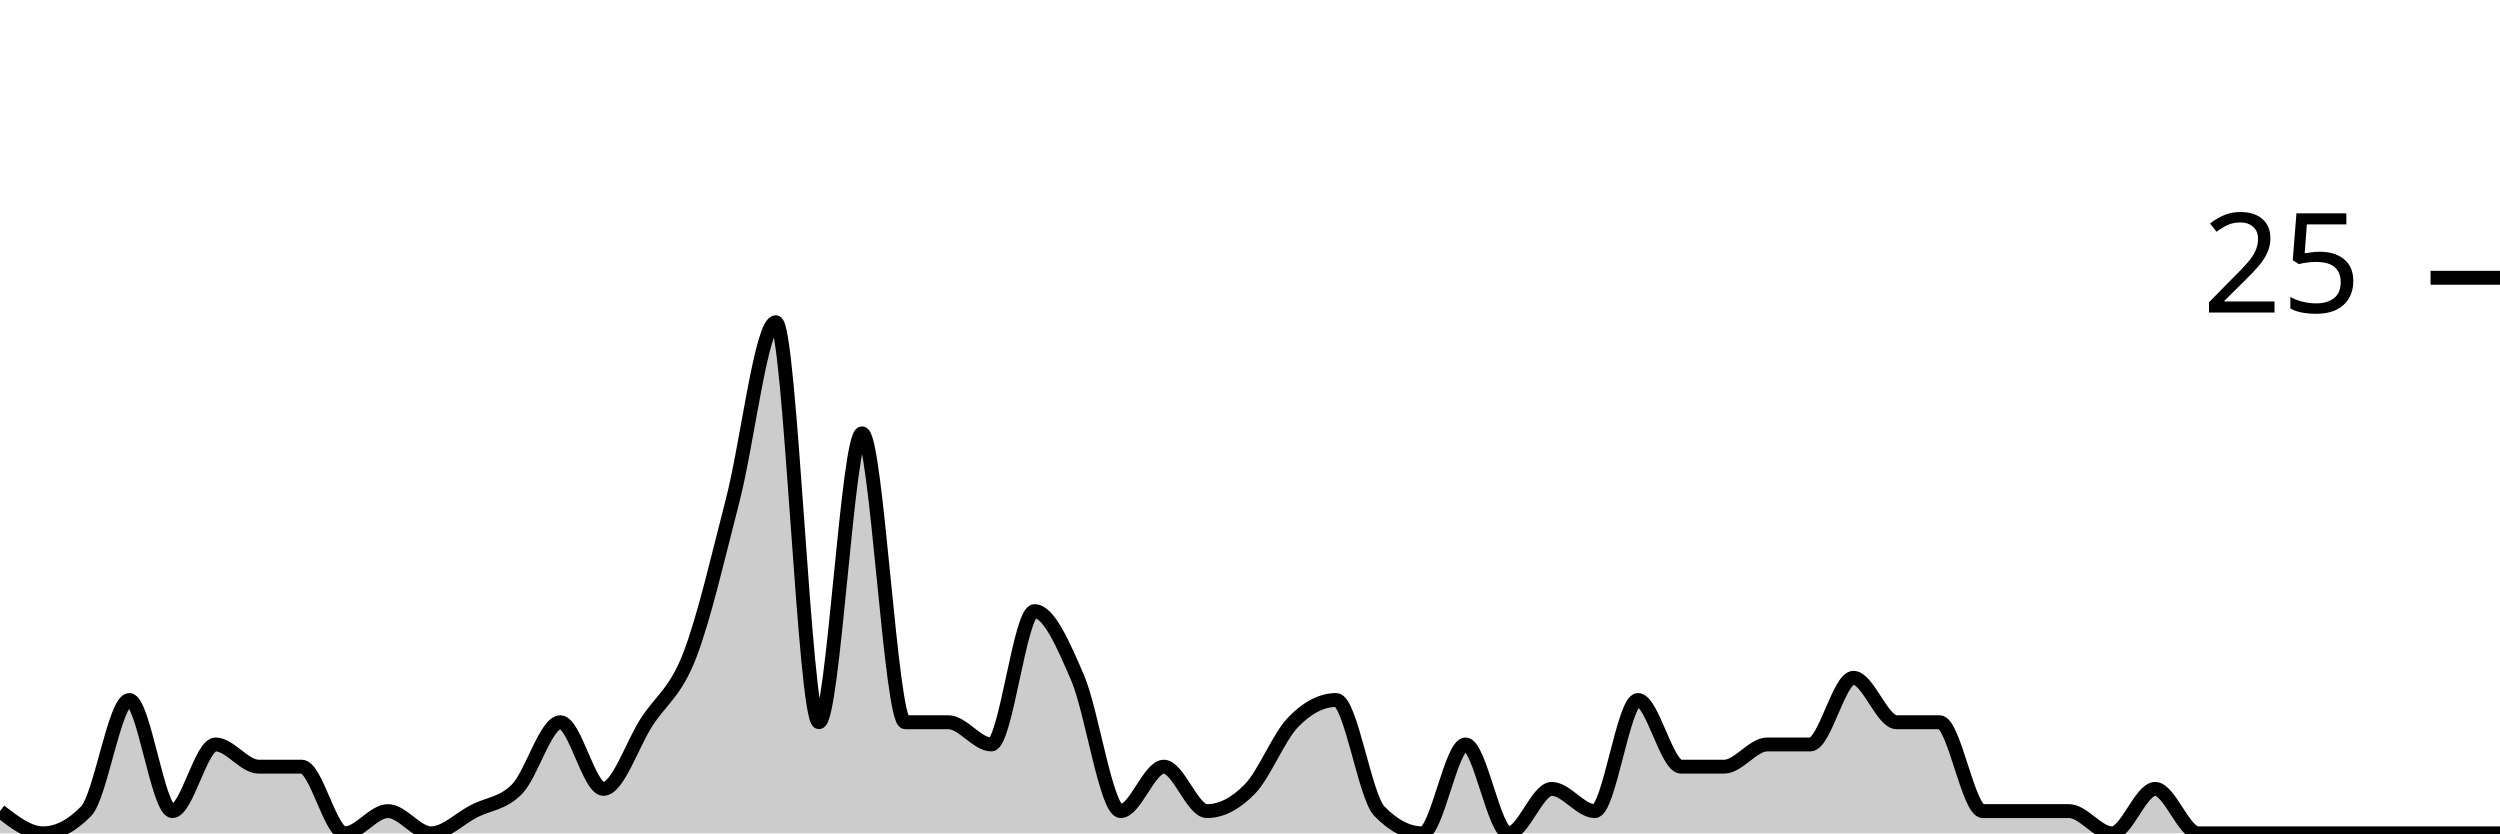
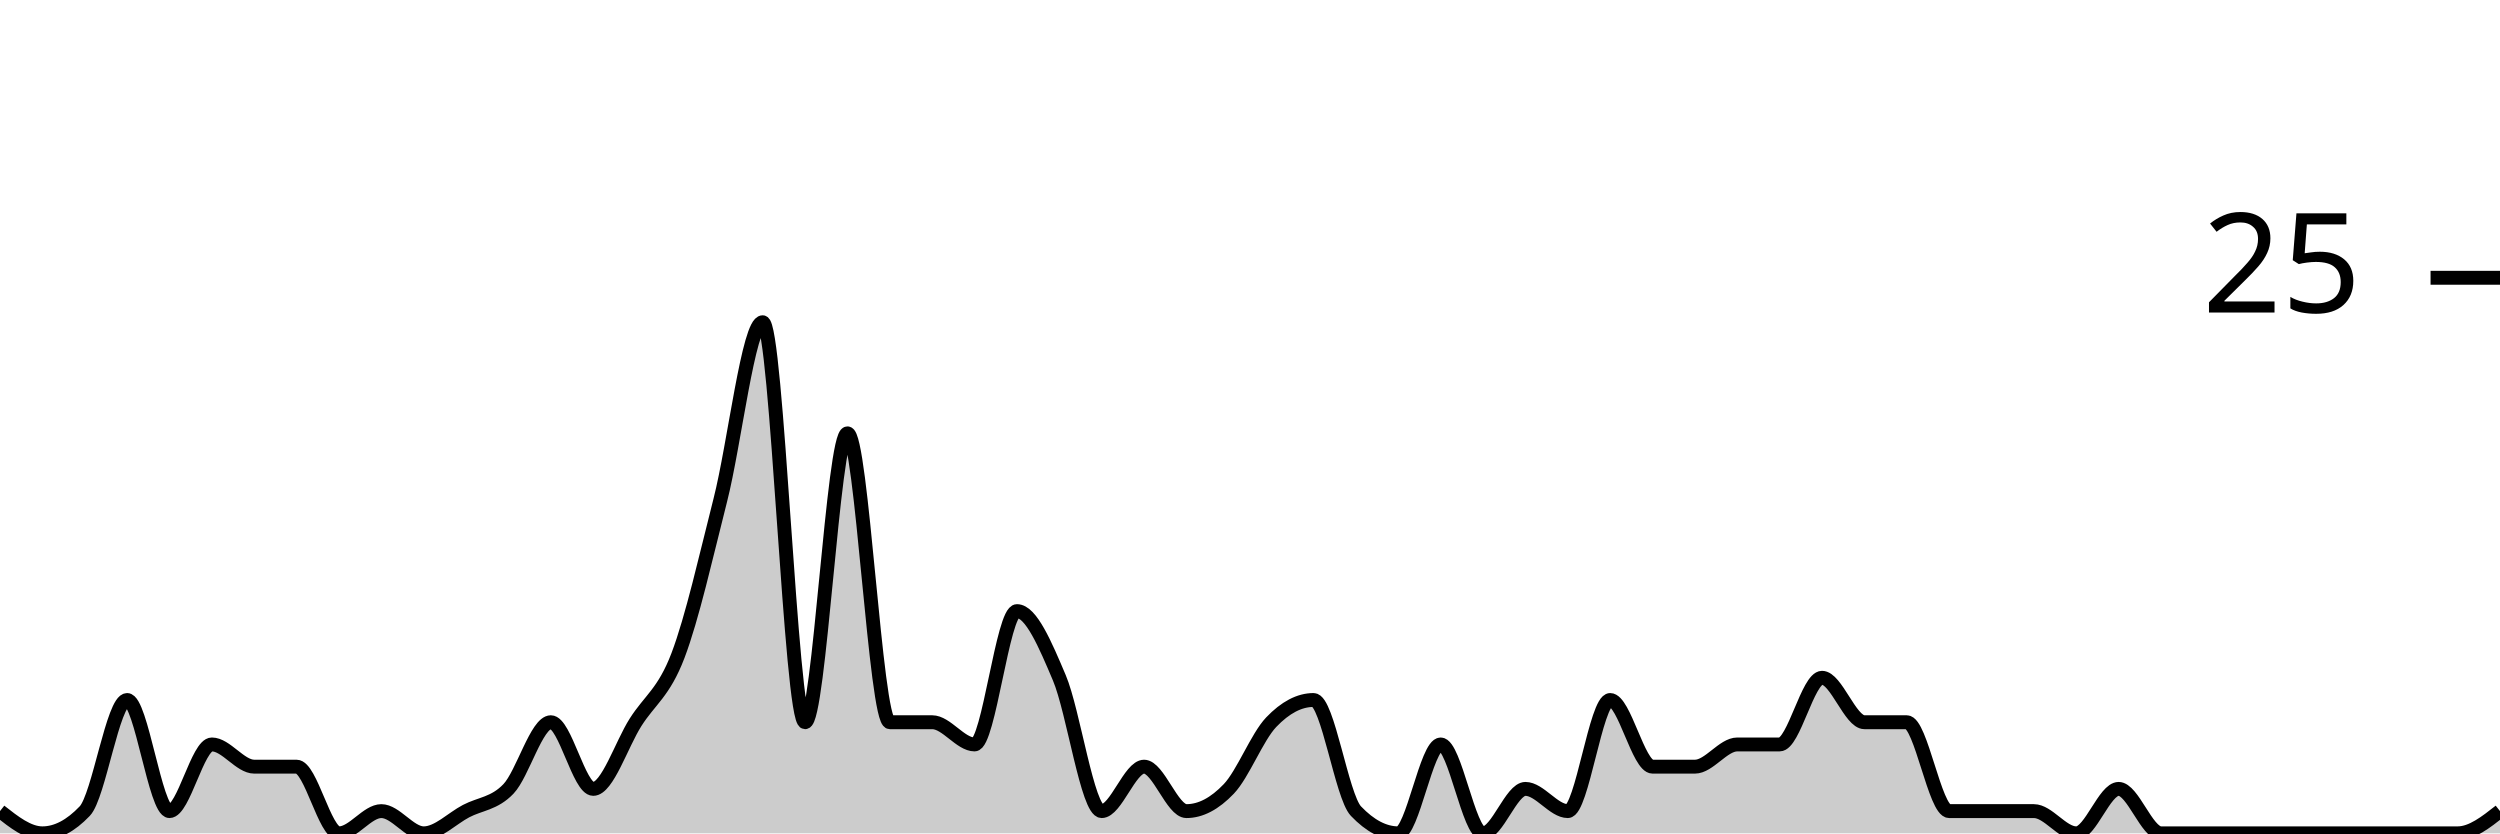
<svg xmlns="http://www.w3.org/2000/svg" viewBox="0 0 180 60">
  <g transform="translate(0,20)">
-     <path class="area" fill="rgba(0, 0, 0, 0.2)" d="M0,38.4C1.034,39.2,2.069,40,3.103,40C4.138,40,5.172,39.467,6.207,38.4C7.241,37.333,8.276,30.4,9.31,30.4C10.345,30.4,11.379,38.4,12.414,38.4C13.448,38.4,14.483,33.6,15.517,33.6C16.552,33.6,17.586,35.2,18.621,35.2C19.655,35.2,20.69,35.2,21.724,35.2C22.759,35.2,23.793,40,24.828,40C25.862,40,26.897,38.4,27.931,38.4C28.966,38.4,30,40,31.034,40C32.069,40,33.103,38.933,34.138,38.4C35.172,37.867,36.207,37.867,37.241,36.8C38.276,35.733,39.31,32,40.345,32C41.379,32,42.414,36.8,43.448,36.8C44.483,36.8,45.517,33.6,46.552,32C47.586,30.4,48.621,29.867,49.655,27.2C50.69,24.533,51.724,20,52.759,16C53.793,12,54.828,3.2,55.862,3.2C56.897,3.2,57.931,32,58.966,32C60,32,61.034,11.2,62.069,11.2C63.103,11.2,64.138,32,65.172,32C66.207,32,67.241,32,68.276,32C69.31,32,70.345,33.6,71.379,33.6C72.414,33.6,73.448,24,74.483,24C75.517,24,76.552,26.4,77.586,28.8C78.621,31.2,79.655,38.4,80.69,38.4C81.724,38.4,82.759,35.2,83.793,35.2C84.828,35.2,85.862,38.4,86.897,38.4C87.931,38.4,88.966,37.867,90,36.8C91.034,35.733,92.069,33.067,93.103,32C94.138,30.933,95.172,30.4,96.207,30.4C97.241,30.4,98.276,37.333,99.31,38.4C100.345,39.467,101.379,40,102.414,40C103.448,40,104.483,33.6,105.517,33.6C106.552,33.6,107.586,40,108.621,40C109.655,40,110.69,36.8,111.724,36.8C112.759,36.8,113.793,38.4,114.828,38.4C115.862,38.4,116.897,30.4,117.931,30.4C118.966,30.4,120,35.2,121.034,35.2C122.069,35.2,123.103,35.2,124.138,35.2C125.172,35.2,126.207,33.6,127.241,33.6C128.276,33.6,129.31,33.6,130.345,33.6C131.379,33.6,132.414,28.8,133.448,28.8C134.483,28.8,135.517,32,136.552,32C137.586,32,138.621,32,139.655,32C140.69,32,141.724,38.4,142.759,38.4C143.793,38.4,144.828,38.4,145.862,38.4C146.897,38.4,147.931,38.4,148.966,38.4C150,38.4,151.034,40,152.069,40C153.103,40,154.138,36.8,155.172,36.8C156.207,36.8,157.241,40,158.276,40C159.31,40,160.345,40,161.379,40C162.414,40,163.448,40,164.483,40C165.517,40,166.552,40,167.586,40C168.621,40,169.655,40,170.69,40C171.724,40,172.759,40,173.793,40C174.828,40,175.862,40,176.897,40C177.931,40,178.966,40,180,40L180,40C178.966,40,177.931,40,176.897,40C175.862,40,174.828,40,173.793,40C172.759,40,171.724,40,170.69,40C169.655,40,168.621,40,167.586,40C166.552,40,165.517,40,164.483,40C163.448,40,162.414,40,161.379,40C160.345,40,159.31,40,158.276,40C157.241,40,156.207,40,155.172,40C154.138,40,153.103,40,152.069,40C151.034,40,150,40,148.966,40C147.931,40,146.897,40,145.862,40C144.828,40,143.793,40,142.759,40C141.724,40,140.69,40,139.655,40C138.621,40,137.586,40,136.552,40C135.517,40,134.483,40,133.448,40C132.414,40,131.379,40,130.345,40C129.31,40,128.276,40,127.241,40C126.207,40,125.172,40,124.138,40C123.103,40,122.069,40,121.034,40C120,40,118.966,40,117.931,40C116.897,40,115.862,40,114.828,40C113.793,40,112.759,40,111.724,40C110.69,40,109.655,40,108.621,40C107.586,40,106.552,40,105.517,40C104.483,40,103.448,40,102.414,40C101.379,40,100.345,40,99.31,40C98.276,40,97.241,40,96.207,40C95.172,40,94.138,40,93.103,40C92.069,40,91.034,40,90,40C88.966,40,87.931,40,86.897,40C85.862,40,84.828,40,83.793,40C82.759,40,81.724,40,80.69,40C79.655,40,78.621,40,77.586,40C76.552,40,75.517,40,74.483,40C73.448,40,72.414,40,71.379,40C70.345,40,69.31,40,68.276,40C67.241,40,66.207,40,65.172,40C64.138,40,63.103,40,62.069,40C61.034,40,60,40,58.966,40C57.931,40,56.897,40,55.862,40C54.828,40,53.793,40,52.759,40C51.724,40,50.69,40,49.655,40C48.621,40,47.586,40,46.552,40C45.517,40,44.483,40,43.448,40C42.414,40,41.379,40,40.345,40C39.31,40,38.276,40,37.241,40C36.207,40,35.172,40,34.138,40C33.103,40,32.069,40,31.034,40C30,40,28.966,40,27.931,40C26.897,40,25.862,40,24.828,40C23.793,40,22.759,40,21.724,40C20.69,40,19.655,40,18.621,40C17.586,40,16.552,40,15.517,40C14.483,40,13.448,40,12.414,40C11.379,40,10.345,40,9.31,40C8.276,40,7.241,40,6.207,40C5.172,40,4.138,40,3.103,40C2.069,40,1.034,40,0,40Z" />
-     <path class="line" stroke="black" fill="none" d="M0,38.4C1.034,39.2,2.069,40,3.103,40C4.138,40,5.172,39.467,6.207,38.4C7.241,37.333,8.276,30.4,9.31,30.4C10.345,30.4,11.379,38.4,12.414,38.4C13.448,38.4,14.483,33.6,15.517,33.6C16.552,33.6,17.586,35.2,18.621,35.2C19.655,35.2,20.69,35.2,21.724,35.2C22.759,35.2,23.793,40,24.828,40C25.862,40,26.897,38.4,27.931,38.4C28.966,38.4,30,40,31.034,40C32.069,40,33.103,38.933,34.138,38.4C35.172,37.867,36.207,37.867,37.241,36.8C38.276,35.733,39.31,32,40.345,32C41.379,32,42.414,36.8,43.448,36.8C44.483,36.8,45.517,33.6,46.552,32C47.586,30.4,48.621,29.867,49.655,27.2C50.69,24.533,51.724,20,52.759,16C53.793,12,54.828,3.2,55.862,3.2C56.897,3.2,57.931,32,58.966,32C60,32,61.034,11.2,62.069,11.2C63.103,11.2,64.138,32,65.172,32C66.207,32,67.241,32,68.276,32C69.31,32,70.345,33.6,71.379,33.6C72.414,33.6,73.448,24,74.483,24C75.517,24,76.552,26.4,77.586,28.8C78.621,31.2,79.655,38.4,80.69,38.4C81.724,38.4,82.759,35.2,83.793,35.2C84.828,35.2,85.862,38.4,86.897,38.4C87.931,38.4,88.966,37.867,90,36.8C91.034,35.733,92.069,33.067,93.103,32C94.138,30.933,95.172,30.4,96.207,30.4C97.241,30.4,98.276,37.333,99.31,38.4C100.345,39.467,101.379,40,102.414,40C103.448,40,104.483,33.6,105.517,33.6C106.552,33.6,107.586,40,108.621,40C109.655,40,110.69,36.8,111.724,36.8C112.759,36.8,113.793,38.4,114.828,38.4C115.862,38.4,116.897,30.4,117.931,30.4C118.966,30.4,120,35.2,121.034,35.2C122.069,35.2,123.103,35.2,124.138,35.2C125.172,35.2,126.207,33.6,127.241,33.6C128.276,33.6,129.31,33.6,130.345,33.6C131.379,33.6,132.414,28.8,133.448,28.8C134.483,28.8,135.517,32,136.552,32C137.586,32,138.621,32,139.655,32C140.69,32,141.724,38.4,142.759,38.4C143.793,38.4,144.828,38.4,145.862,38.4C146.897,38.4,147.931,38.4,148.966,38.4C150,38.4,151.034,40,152.069,40C153.103,40,154.138,36.8,155.172,36.8C156.207,36.8,157.241,40,158.276,40C159.31,40,160.345,40,161.379,40C162.414,40,163.448,40,164.483,40C165.517,40,166.552,40,167.586,40C168.621,40,169.655,40,170.69,40C171.724,40,172.759,40,173.793,40C174.828,40,175.862,40,176.897,40C177.931,40,178.966,40,180,40" />
+     <path class="area" fill="rgba(0, 0, 0, 0.2)" d="M0,38.4C1.017,39.2,2.034,40,3.051,40C4.068,40,5.085,39.467,6.102,38.4C7.119,37.333,8.136,30.4,9.153,30.4C10.169,30.4,11.186,38.4,12.203,38.4C13.22,38.4,14.237,33.6,15.254,33.6C16.271,33.6,17.288,35.2,18.305,35.2C19.322,35.2,20.339,35.2,21.356,35.2C22.373,35.2,23.39,40,24.407,40C25.424,40,26.441,38.4,27.458,38.4C28.475,38.4,29.492,40,30.508,40C31.525,40,32.542,38.933,33.559,38.4C34.576,37.867,35.593,37.867,36.61,36.8C37.627,35.733,38.644,32,39.661,32C40.678,32,41.695,36.8,42.712,36.8C43.729,36.8,44.746,33.6,45.763,32C46.78,30.4,47.797,29.867,48.814,27.2C49.831,24.533,50.847,20,51.864,16C52.881,12,53.898,3.2,54.915,3.2C55.932,3.2,56.949,32,57.966,32C58.983,32,60,11.2,61.017,11.2C62.034,11.2,63.051,32,64.068,32C65.085,32,66.102,32,67.119,32C68.136,32,69.153,33.6,70.169,33.6C71.186,33.6,72.203,24,73.22,24C74.237,24,75.254,26.4,76.271,28.8C77.288,31.2,78.305,38.4,79.322,38.4C80.339,38.4,81.356,35.2,82.373,35.2C83.39,35.2,84.407,38.4,85.424,38.4C86.441,38.4,87.458,37.867,88.475,36.8C89.492,35.733,90.508,33.067,91.525,32C92.542,30.933,93.559,30.4,94.576,30.4C95.593,30.4,96.61,37.333,97.627,38.4C98.644,39.467,99.661,40,100.678,40C101.695,40,102.712,33.6,103.729,33.6C104.746,33.6,105.763,40,106.78,40C107.797,40,108.814,36.8,109.831,36.8C110.847,36.8,111.864,38.4,112.881,38.4C113.898,38.4,114.915,30.4,115.932,30.4C116.949,30.4,117.966,35.2,118.983,35.2C120,35.2,121.017,35.2,122.034,35.2C123.051,35.2,124.068,33.6,125.085,33.6C126.102,33.6,127.119,33.6,128.136,33.6C129.153,33.6,130.169,28.8,131.186,28.8C132.203,28.8,133.22,32,134.237,32C135.254,32,136.271,32,137.288,32C138.305,32,139.322,38.4,140.339,38.4C141.356,38.4,142.373,38.4,143.39,38.4C144.407,38.4,145.424,38.4,146.441,38.4C147.458,38.4,148.475,40,149.492,40C150.508,40,151.525,36.8,152.542,36.8C153.559,36.8,154.576,40,155.593,40C156.61,40,157.627,40,158.644,40C159.661,40,160.678,40,161.695,40C162.712,40,163.729,40,164.746,40C165.763,40,166.78,40,167.797,40C168.814,40,169.831,40,170.847,40C171.864,40,172.881,40,173.898,40C174.915,40,175.932,40,176.949,40C177.966,40,178.983,39.2,180,38.4L180,40C178.983,40,177.966,40,176.949,40C175.932,40,174.915,40,173.898,40C172.881,40,171.864,40,170.847,40C169.831,40,168.814,40,167.797,40C166.78,40,165.763,40,164.746,40C163.729,40,162.712,40,161.695,40C160.678,40,159.661,40,158.644,40C157.627,40,156.61,40,155.593,40C154.576,40,153.559,40,152.542,40C151.525,40,150.508,40,149.492,40C148.475,40,147.458,40,146.441,40C145.424,40,144.407,40,143.39,40C142.373,40,141.356,40,140.339,40C139.322,40,138.305,40,137.288,40C136.271,40,135.254,40,134.237,40C133.22,40,132.203,40,131.186,40C130.169,40,129.153,40,128.136,40C127.119,40,126.102,40,125.085,40C124.068,40,123.051,40,122.034,40C121.017,40,120,40,118.983,40C117.966,40,116.949,40,115.932,40C114.915,40,113.898,40,112.881,40C111.864,40,110.847,40,109.831,40C108.814,40,107.797,40,106.78,40C105.763,40,104.746,40,103.729,40C102.712,40,101.695,40,100.678,40C99.661,40,98.644,40,97.627,40C96.61,40,95.593,40,94.576,40C93.559,40,92.542,40,91.525,40C90.508,40,89.492,40,88.475,40C87.458,40,86.441,40,85.424,40C84.407,40,83.39,40,82.373,40C81.356,40,80.339,40,79.322,40C78.305,40,77.288,40,76.271,40C75.254,40,74.237,40,73.22,40C72.203,40,71.186,40,70.169,40C69.153,40,68.136,40,67.119,40C66.102,40,65.085,40,64.068,40C63.051,40,62.034,40,61.017,40C60,40,58.983,40,57.966,40C56.949,40,55.932,40,54.915,40C53.898,40,52.881,40,51.864,40C50.847,40,49.831,40,48.814,40C47.797,40,46.78,40,45.763,40C44.746,40,43.729,40,42.712,40C41.695,40,40.678,40,39.661,40C38.644,40,37.627,40,36.61,40C35.593,40,34.576,40,33.559,40C32.542,40,31.525,40,30.508,40C29.492,40,28.475,40,27.458,40C26.441,40,25.424,40,24.407,40C23.39,40,22.373,40,21.356,40C20.339,40,19.322,40,18.305,40C17.288,40,16.271,40,15.254,40C14.237,40,13.22,40,12.203,40C11.186,40,10.169,40,9.153,40C8.136,40,7.119,40,6.102,40C5.085,40,4.068,40,3.051,40C2.034,40,1.017,40,0,40Z" />
+     <path class="line" stroke="black" fill="none" d="M0,38.4C1.017,39.2,2.034,40,3.051,40C4.068,40,5.085,39.467,6.102,38.4C7.119,37.333,8.136,30.4,9.153,30.4C10.169,30.4,11.186,38.4,12.203,38.4C13.22,38.4,14.237,33.6,15.254,33.6C16.271,33.6,17.288,35.2,18.305,35.2C19.322,35.2,20.339,35.2,21.356,35.2C22.373,35.2,23.39,40,24.407,40C25.424,40,26.441,38.4,27.458,38.4C28.475,38.4,29.492,40,30.508,40C31.525,40,32.542,38.933,33.559,38.4C34.576,37.867,35.593,37.867,36.61,36.8C37.627,35.733,38.644,32,39.661,32C40.678,32,41.695,36.8,42.712,36.8C43.729,36.8,44.746,33.6,45.763,32C46.78,30.4,47.797,29.867,48.814,27.2C49.831,24.533,50.847,20,51.864,16C52.881,12,53.898,3.2,54.915,3.2C55.932,3.2,56.949,32,57.966,32C58.983,32,60,11.2,61.017,11.2C62.034,11.2,63.051,32,64.068,32C65.085,32,66.102,32,67.119,32C68.136,32,69.153,33.6,70.169,33.6C71.186,33.6,72.203,24,73.22,24C74.237,24,75.254,26.4,76.271,28.8C77.288,31.2,78.305,38.4,79.322,38.4C80.339,38.4,81.356,35.2,82.373,35.2C83.39,35.2,84.407,38.4,85.424,38.4C86.441,38.4,87.458,37.867,88.475,36.8C89.492,35.733,90.508,33.067,91.525,32C92.542,30.933,93.559,30.4,94.576,30.4C95.593,30.4,96.61,37.333,97.627,38.4C98.644,39.467,99.661,40,100.678,40C101.695,40,102.712,33.6,103.729,33.6C104.746,33.6,105.763,40,106.78,40C107.797,40,108.814,36.8,109.831,36.8C110.847,36.8,111.864,38.4,112.881,38.4C113.898,38.4,114.915,30.4,115.932,30.4C116.949,30.4,117.966,35.2,118.983,35.2C120,35.2,121.017,35.2,122.034,35.2C123.051,35.2,124.068,33.6,125.085,33.6C126.102,33.6,127.119,33.6,128.136,33.6C129.153,33.6,130.169,28.8,131.186,28.8C132.203,28.8,133.22,32,134.237,32C135.254,32,136.271,32,137.288,32C138.305,32,139.322,38.4,140.339,38.4C141.356,38.4,142.373,38.4,143.39,38.4C144.407,38.4,145.424,38.4,146.441,38.4C147.458,38.4,148.475,40,149.492,40C150.508,40,151.525,36.8,152.542,36.8C153.559,36.8,154.576,40,155.593,40C156.61,40,157.627,40,158.644,40C159.661,40,160.678,40,161.695,40C162.712,40,163.729,40,164.746,40C165.763,40,166.78,40,167.797,40C168.814,40,169.831,40,170.847,40C171.864,40,172.881,40,173.898,40C174.915,40,175.932,40,176.949,40C177.966,40,178.983,39.2,180,38.4" />
    <path class="axis-ceiling" stroke-width="1" stroke="black" fill="none" d="M175,0L180,0" />
    <text class="axis-ceiling-label" font-family="sans-serif" text-anchor="end" font-size="10px" x="170" y="2.5">25</text>
  </g>
</svg>
